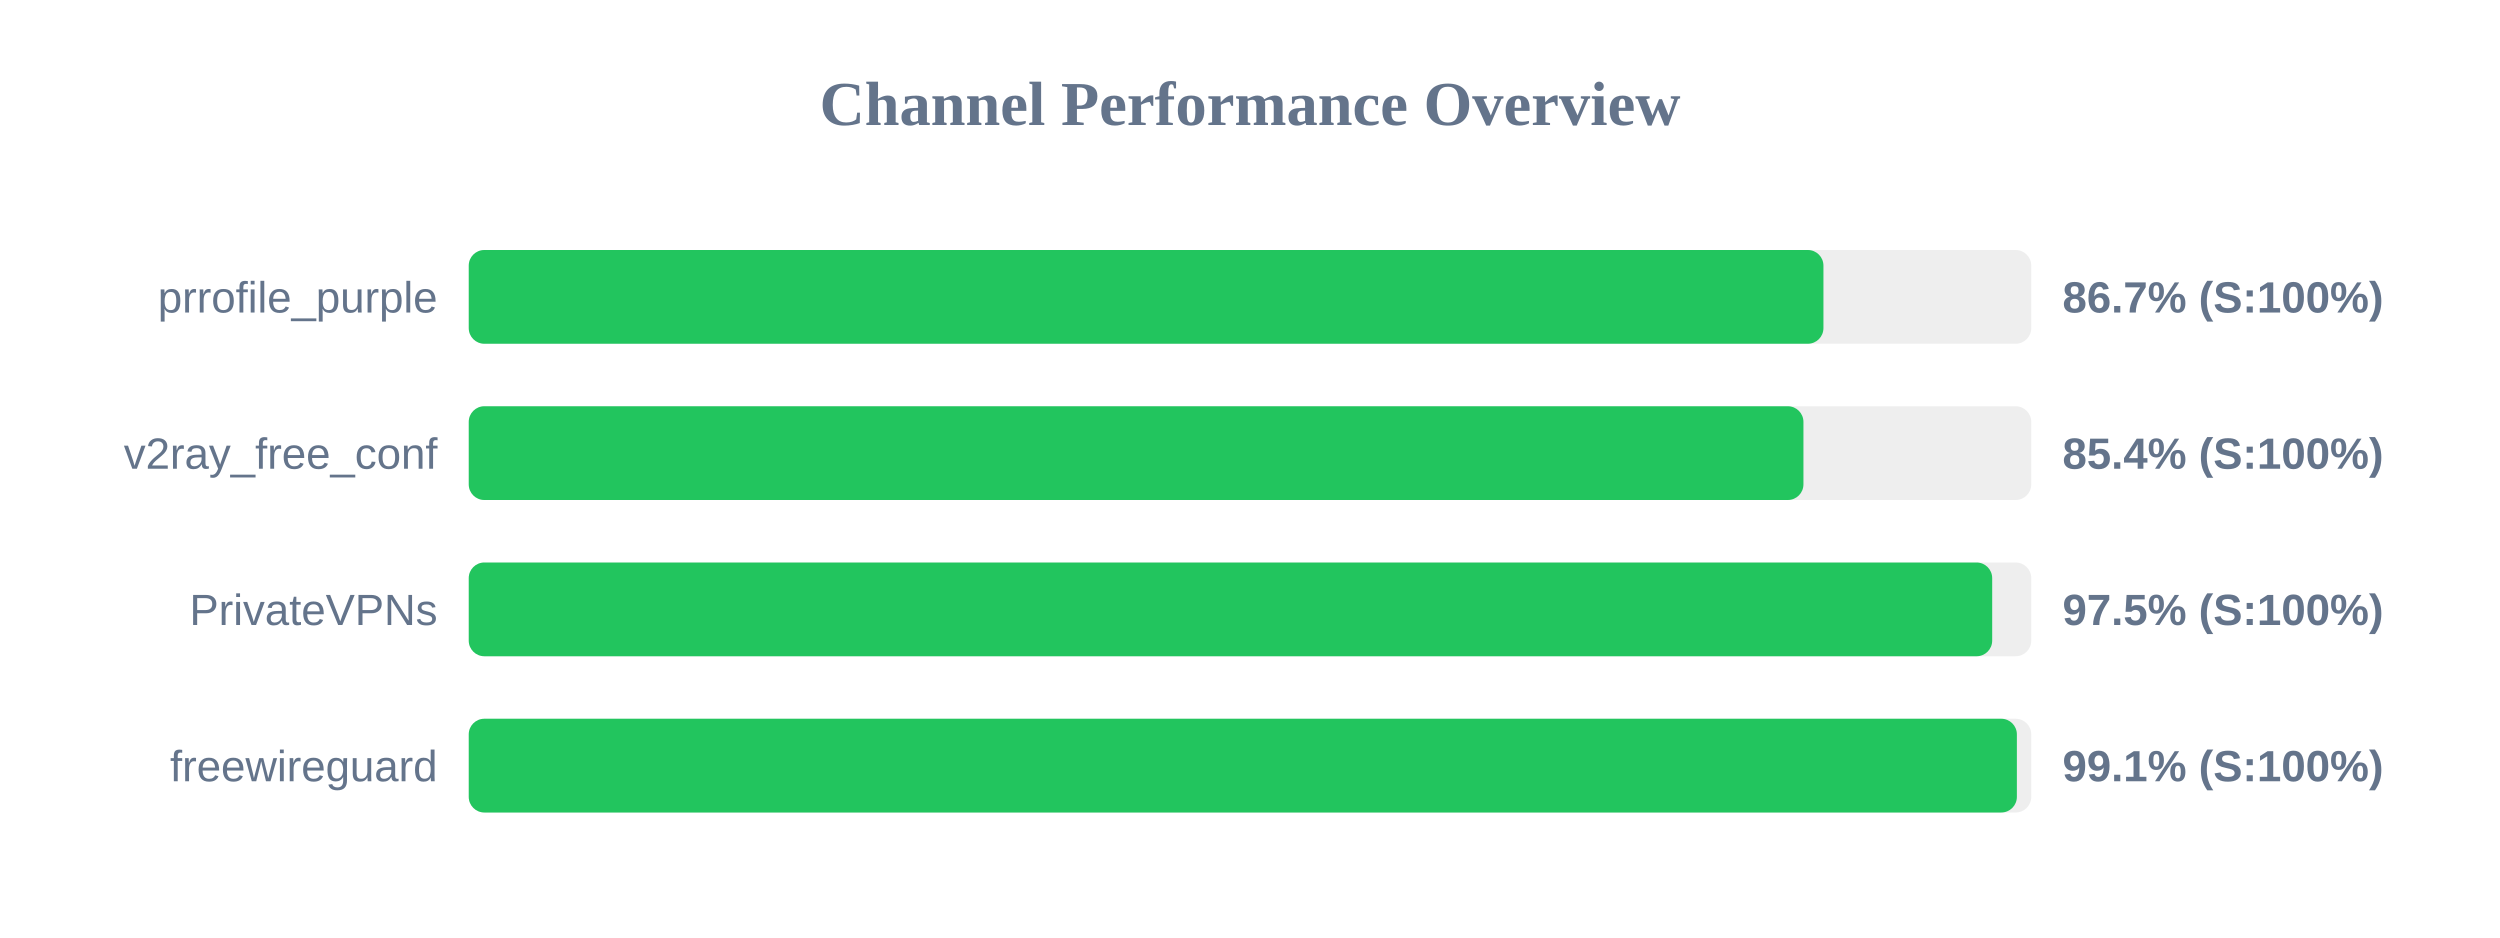
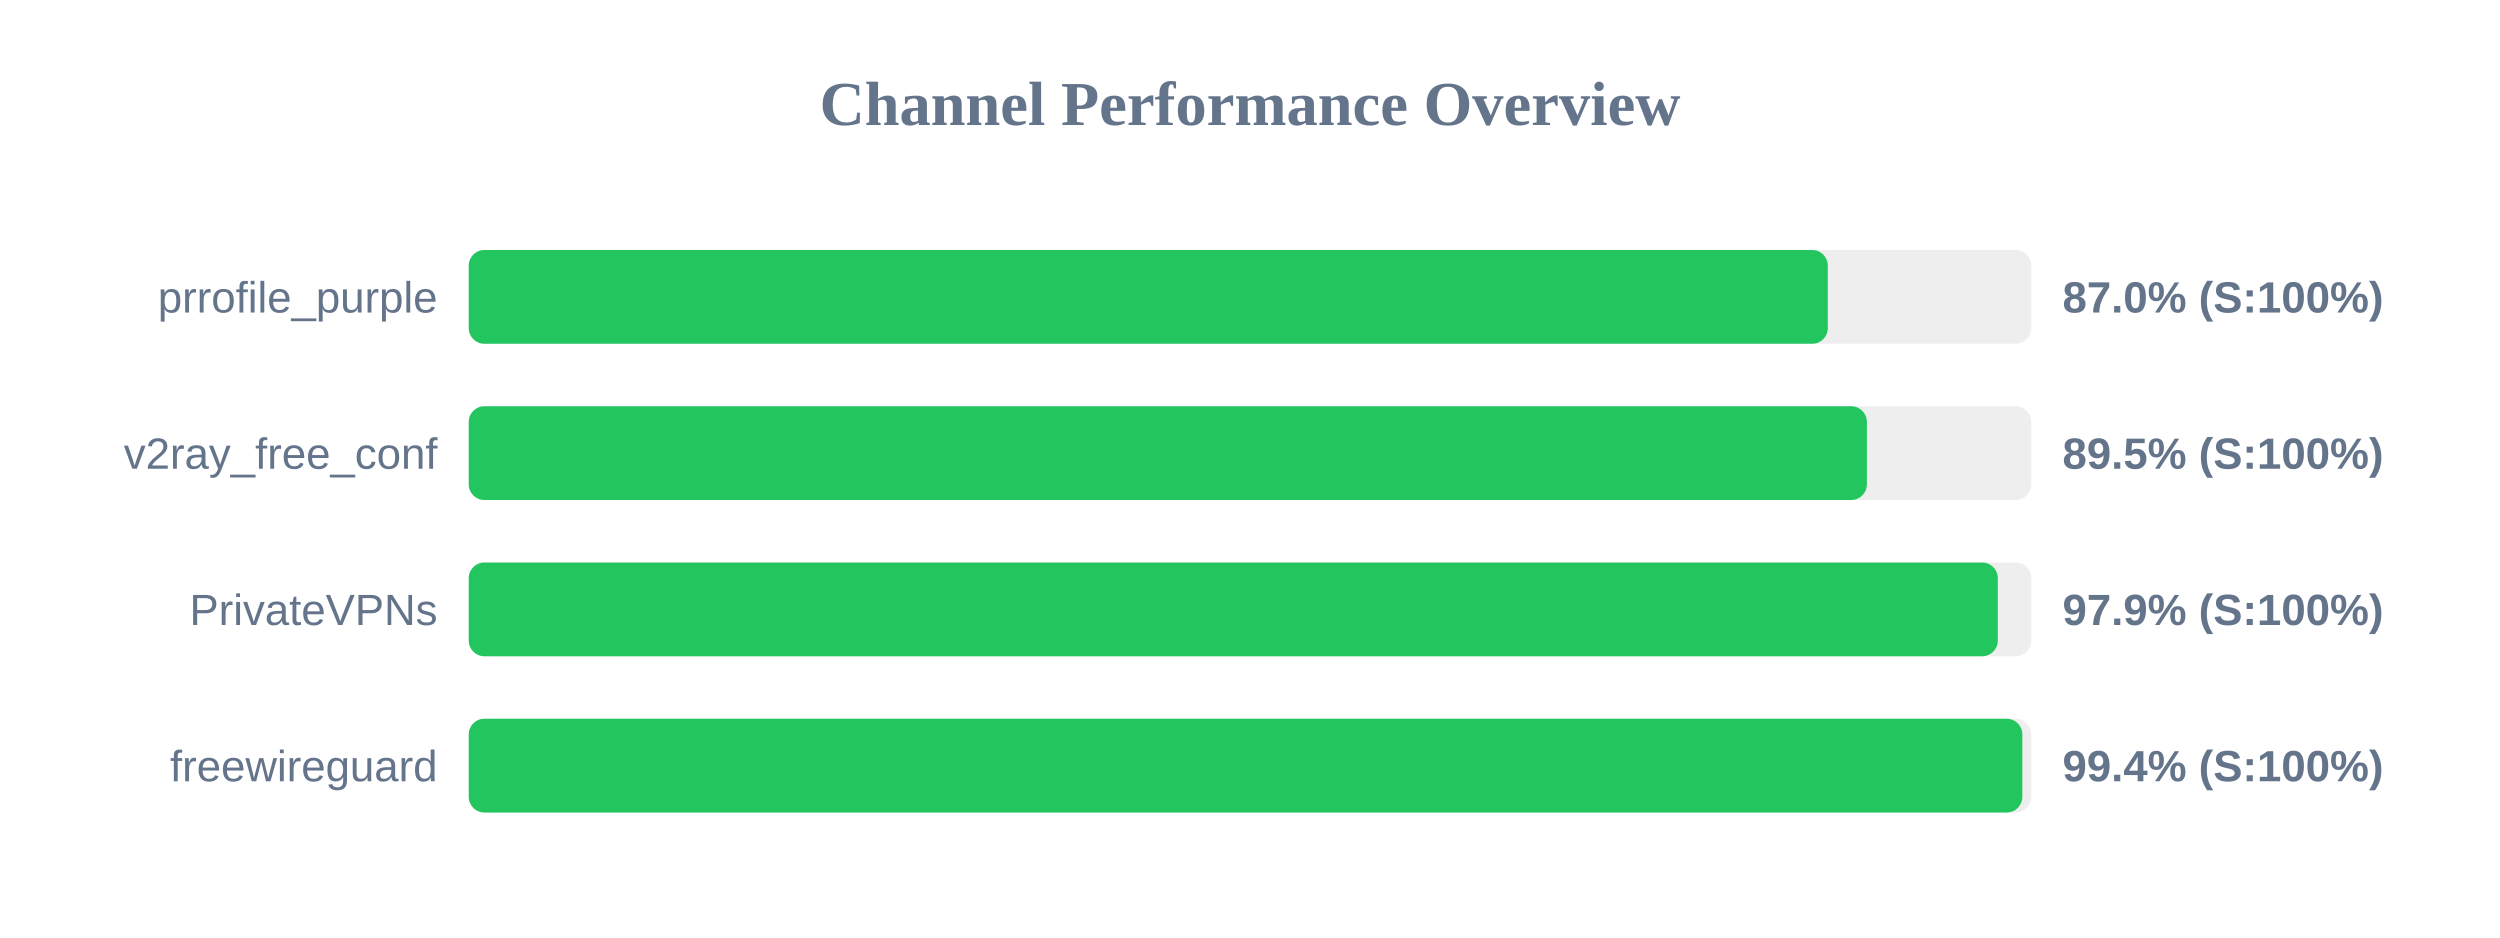
<svg xmlns="http://www.w3.org/2000/svg" width="800" height="300" version="1.1">
  <style>
        .row { font: 14px Arial; fill: #64748b; }
        .score { font: bold 14px Arial; fill: #64748b; }
    </style>
  <text x="400" y="40" text-anchor="middle" font-size="20px" font-weight="bold" fill="#64748b">Channel Performance Overview</text>
  <rect x="150" y="80" width="500" height="30" fill="#eee" rx="5" />
-   <rect x="150" y="80" width="433.5" height="30" fill="#22c55e" rx="5" />
+   <rect x="150" y="80" width="434.9" height="30" fill="#22c55e" rx="5" />
  <text x="140" y="100" text-anchor="end" class="row">prrofile_purple</text>
-   <text x="660" y="100" text-anchor="start" class="score">86.7% (S:100%)</text>
+   <text x="660" y="100" text-anchor="start" class="score">87.0% (S:100%)</text>
  <rect x="150" y="130" width="500" height="30" fill="#eee" rx="5" />
-   <rect x="150" y="130" width="427.1" height="30" fill="#22c55e" rx="5" />
+   <rect x="150" y="130" width="447.4" height="30" fill="#22c55e" rx="5" />
  <text x="140" y="150" text-anchor="end" class="row">v2ray_free_conf</text>
-   <text x="660" y="150" text-anchor="start" class="score">85.4% (S:100%)</text>
+   <text x="660" y="150" text-anchor="start" class="score">89.5% (S:100%)</text>
  <rect x="150" y="180" width="500" height="30" fill="#eee" rx="5" />
-   <rect x="150" y="180" width="487.5" height="30" fill="#22c55e" rx="5" />
+   <rect x="150" y="180" width="489.3" height="30" fill="#22c55e" rx="5" />
  <text x="140" y="200" text-anchor="end" class="row">PrivateVPNs</text>
-   <text x="660" y="200" text-anchor="start" class="score">97.5% (S:100%)</text>
+   <text x="660" y="200" text-anchor="start" class="score">97.9% (S:100%)</text>
  <rect x="150" y="230" width="500" height="30" fill="#eee" rx="5" />
-   <rect x="150" y="230" width="495.4" height="30" fill="#22c55e" rx="5" />
+   <rect x="150" y="230" width="497.15" height="30" fill="#22c55e" rx="5" />
  <text x="140" y="250" text-anchor="end" class="row">freewireguard</text>
-   <text x="660" y="250" text-anchor="start" class="score">99.1% (S:100%)</text>
+   <text x="660" y="250" text-anchor="start" class="score">99.4% (S:100%)</text>
</svg>
